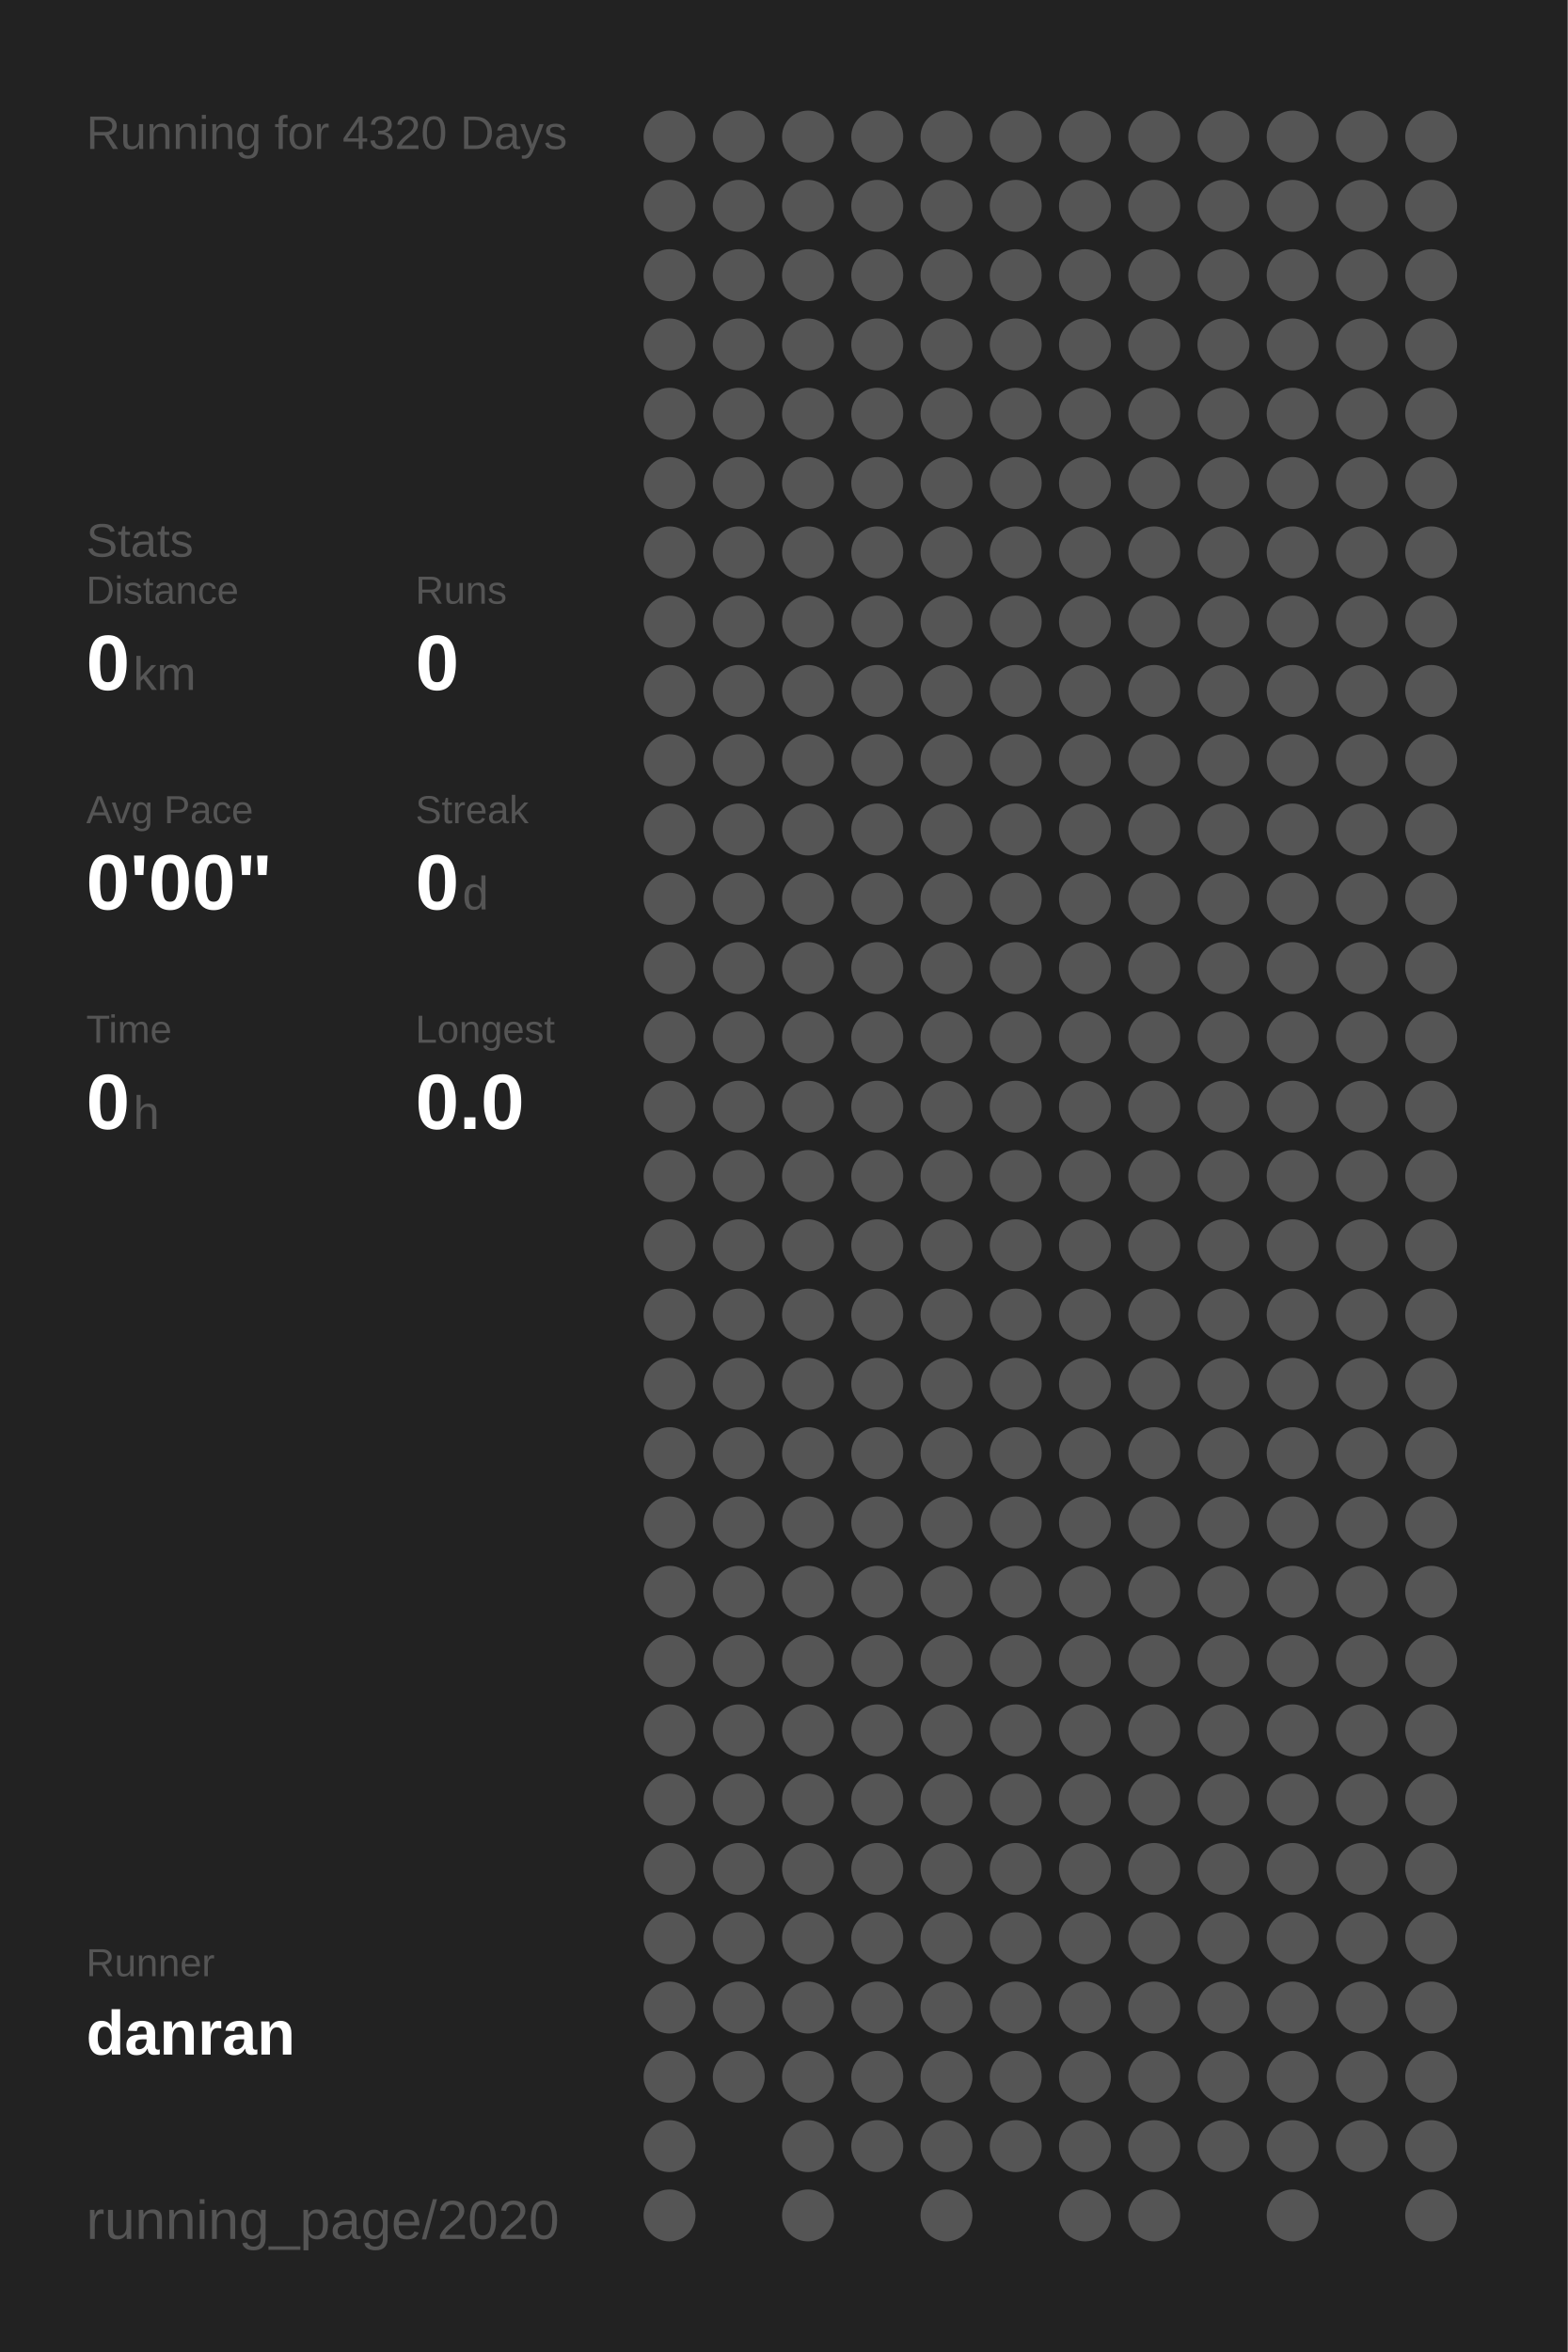
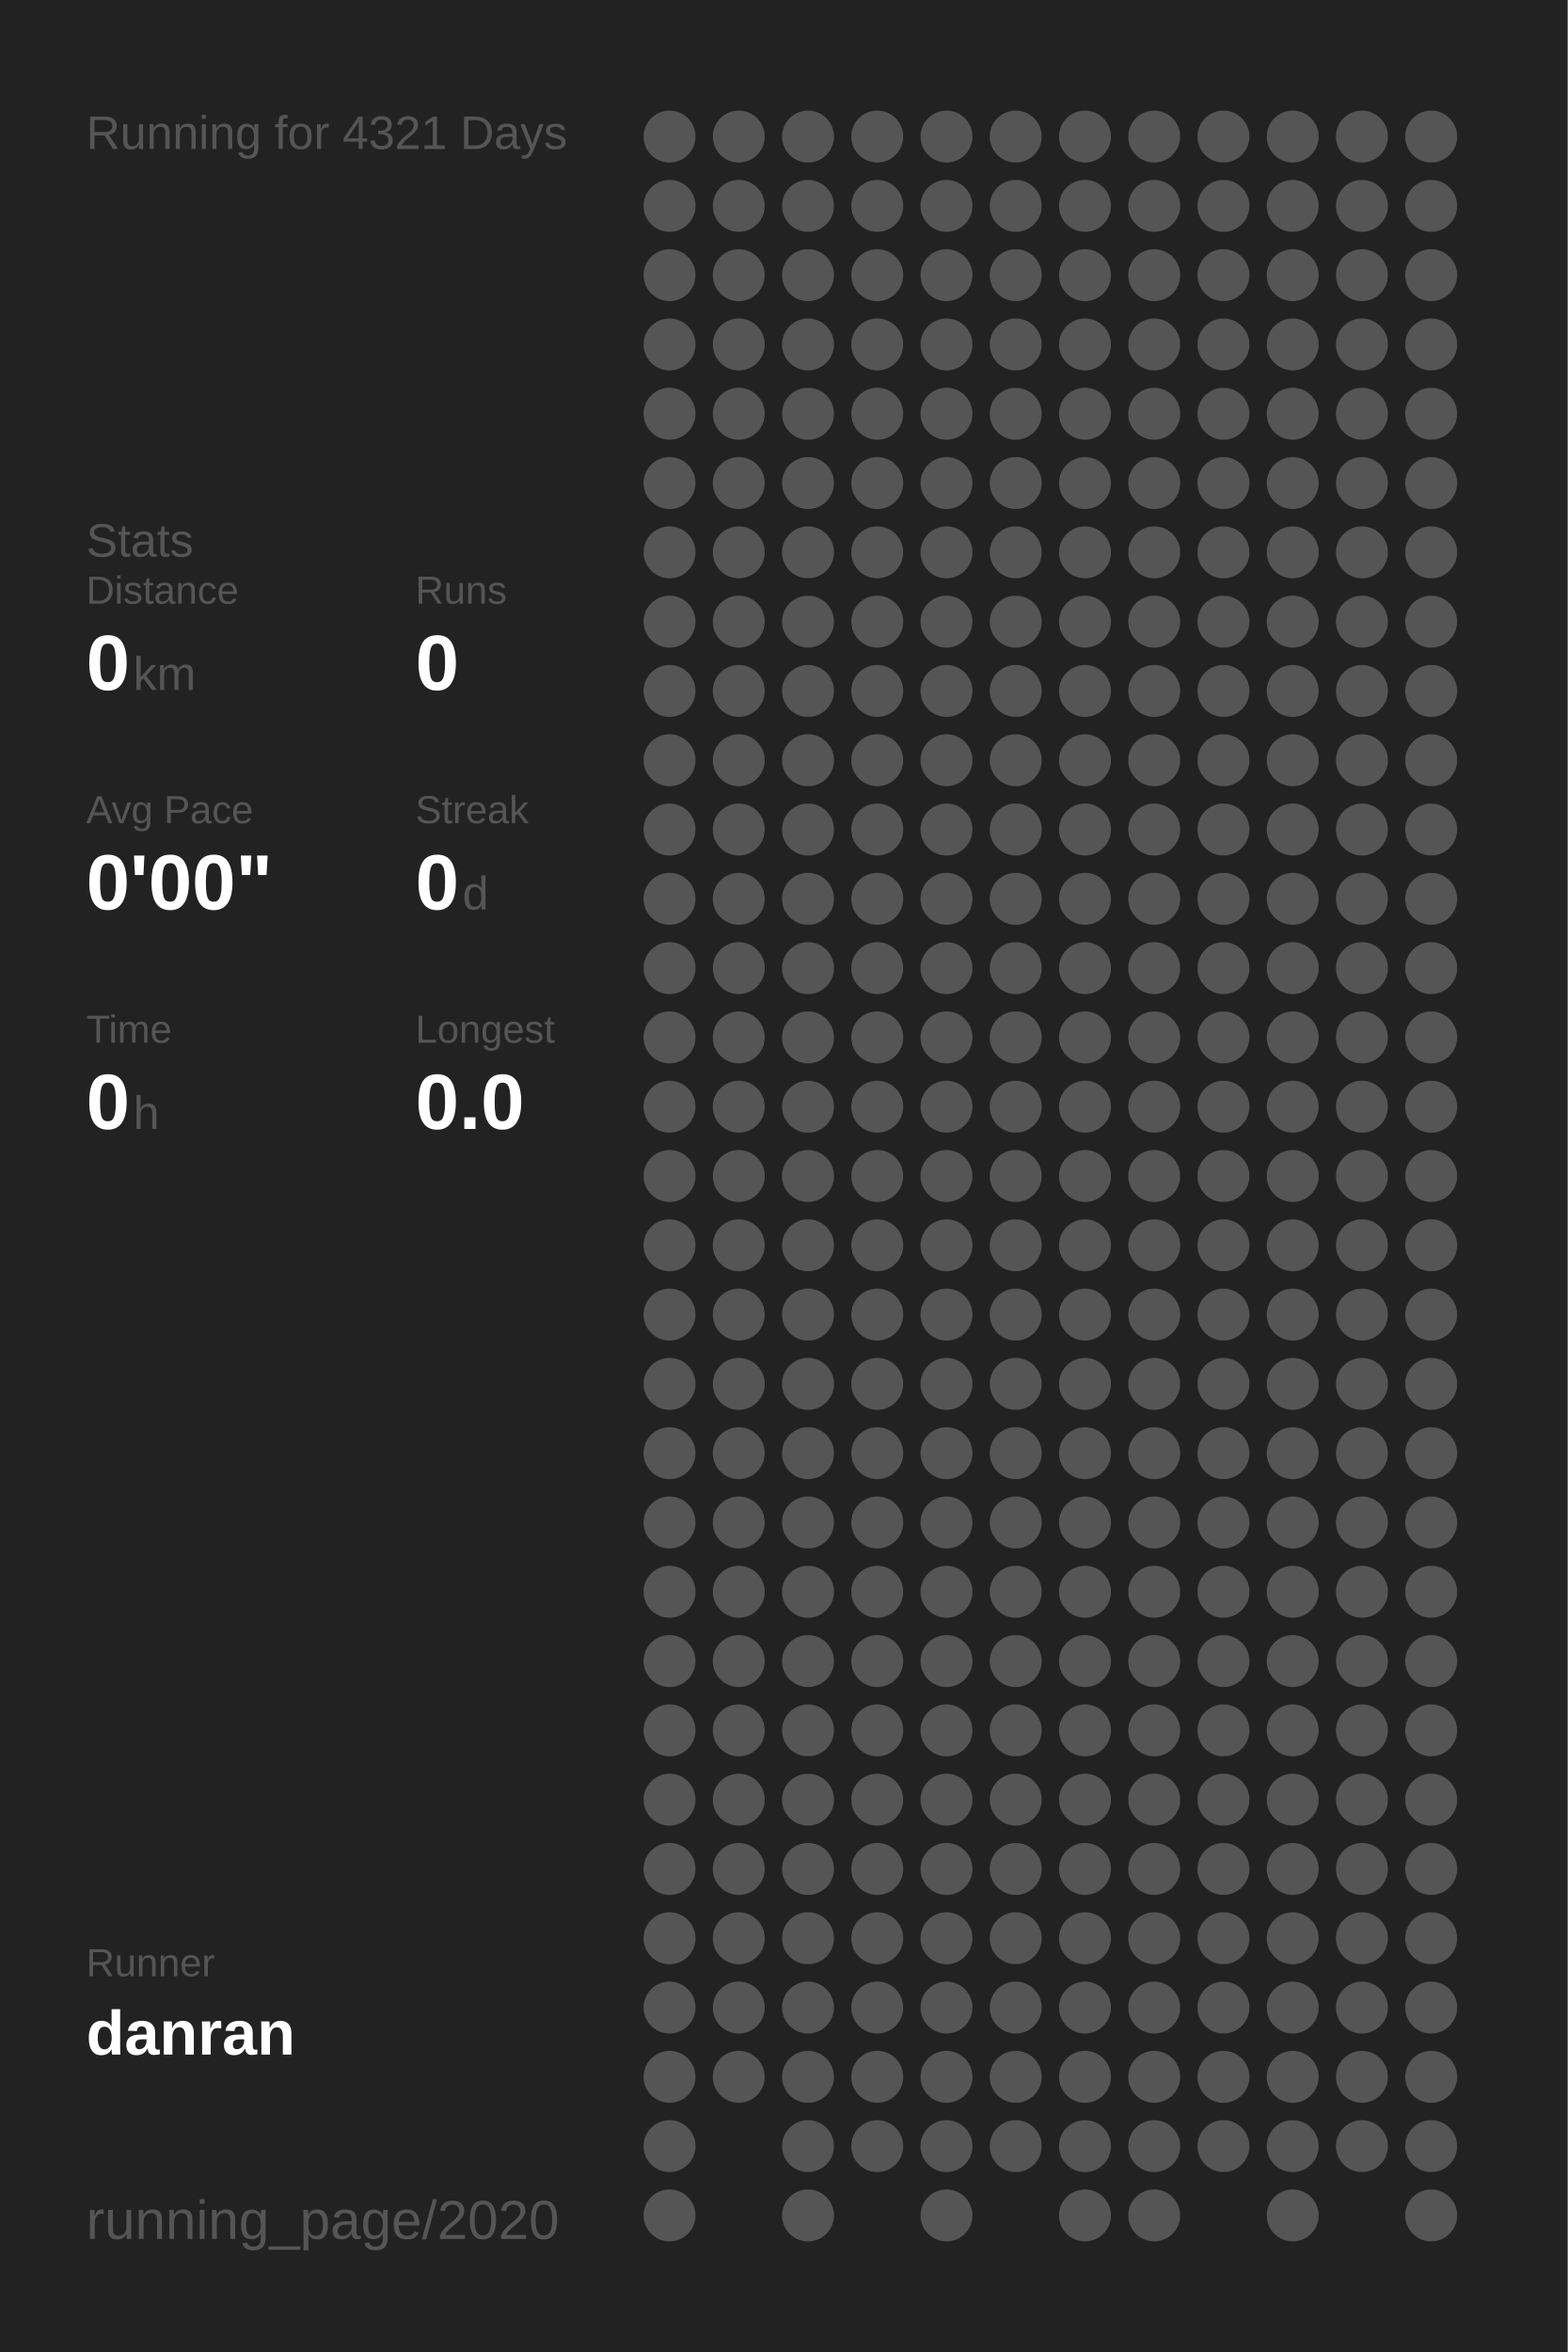
<svg xmlns="http://www.w3.org/2000/svg" baseProfile="full" height="300mm" version="1.1" viewBox="0,0,200,300" width="200mm">
  <defs />
  <rect fill="#222222" height="300" width="200" x="0" y="0" />
-   <text fill="#555555" style="font-size:6px; font-family:Arial;" x="11" y="19">Running for 4320 Days</text>
+   <text fill="#555555" style="font-size:6px; font-family:Arial;" x="11" y="19">Running for 4321 Days</text>
  <text fill="#555555" style="font-size:6px; font-family:Arial;" x="11" y="71">Stats</text>
  <text fill="#555555" style="font-size:5px; font-family:Arial;" x="11" y="77">Distance</text>
  <text fill="#FFFFFF" style="font-size:10px; font-family:Arial; font-weight:bold;" x="11" y="88">0</text>
  <text fill="#555555" style="font-size:6px; font-family:Arial;" x="17" y="88">km</text>
  <text fill="#555555" style="font-size:5px; font-family:Arial;" x="53" y="77">Runs</text>
  <text fill="#FFFFFF" style="font-size:10px; font-family:Arial; font-weight:bold;" x="53" y="88">0</text>
  <text fill="#555555" style="font-size:5px; font-family:Arial;" x="11" y="105">Avg Pace</text>
  <text fill="#FFFFFF" style="font-size:10px; font-family:Arial; font-weight:bold;" x="11" y="116">0'00"</text>
  <text fill="#555555" style="font-size:5px; font-family:Arial;" x="53" y="105">Streak</text>
  <text fill="#FFFFFF" style="font-size:10px; font-family:Arial; font-weight:bold;" x="53" y="116">0</text>
  <text fill="#555555" style="font-size:6px; font-family:Arial;" x="59" y="116">d</text>
  <text fill="#555555" style="font-size:5px; font-family:Arial;" x="11" y="133">Time</text>
  <text fill="#FFFFFF" style="font-size:10px; font-family:Arial; font-weight:bold;" x="11" y="144">0</text>
  <text fill="#555555" style="font-size:6px; font-family:Arial;" x="17" y="144">h</text>
  <text fill="#555555" style="font-size:5px; font-family:Arial;" x="53" y="133">Longest</text>
  <text fill="#FFFFFF" style="font-size:10px; font-family:Arial; font-weight:bold;" x="53" y="144">0.0</text>
  <text fill="#555555" style="font-size:5px; font-family:Arial;" x="11" y="252.065">Runner</text>
  <text fill="#FFFFFF" style="font-size:8px; font-family:Arial; font-weight:bold;" x="11" y="262.065">danran</text>
  <text fill="#555555" style="font-size:7px; font-family:Arial;" x="11" y="285.581">running_page/2020</text>
  <circle cx="85.417" cy="17.419" fill="#555555" r="3.312" />
  <circle cx="85.417" cy="26.258" fill="#555555" r="3.312" />
  <circle cx="85.417" cy="35.097" fill="#555555" r="3.312" />
  <circle cx="85.417" cy="43.935" fill="#555555" r="3.312" />
  <circle cx="85.417" cy="52.774" fill="#555555" r="3.312" />
  <circle cx="85.417" cy="61.613" fill="#555555" r="3.312" />
  <circle cx="85.417" cy="70.452" fill="#555555" r="3.312" />
  <circle cx="85.417" cy="79.29" fill="#555555" r="3.312" />
  <circle cx="85.417" cy="88.129" fill="#555555" r="3.312" />
  <circle cx="85.417" cy="96.968" fill="#555555" r="3.312" />
  <circle cx="85.417" cy="105.806" fill="#555555" r="3.312" />
  <circle cx="85.417" cy="114.645" fill="#555555" r="3.312" />
  <circle cx="85.417" cy="123.484" fill="#555555" r="3.312" />
  <circle cx="85.417" cy="132.323" fill="#555555" r="3.312" />
  <circle cx="85.417" cy="141.161" fill="#555555" r="3.312" />
  <circle cx="85.417" cy="150" fill="#555555" r="3.312" />
  <circle cx="85.417" cy="158.839" fill="#555555" r="3.312" />
  <circle cx="85.417" cy="167.677" fill="#555555" r="3.312" />
  <circle cx="85.417" cy="176.516" fill="#555555" r="3.312" />
  <circle cx="85.417" cy="185.355" fill="#555555" r="3.312" />
  <circle cx="85.417" cy="194.194" fill="#555555" r="3.312" />
  <circle cx="85.417" cy="203.032" fill="#555555" r="3.312" />
  <circle cx="85.417" cy="211.871" fill="#555555" r="3.312" />
  <circle cx="85.417" cy="220.71" fill="#555555" r="3.312" />
  <circle cx="85.417" cy="229.548" fill="#555555" r="3.312" />
  <circle cx="85.417" cy="238.387" fill="#555555" r="3.312" />
  <circle cx="85.417" cy="247.226" fill="#555555" r="3.312" />
  <circle cx="85.417" cy="256.065" fill="#555555" r="3.312" />
  <circle cx="85.417" cy="264.903" fill="#555555" r="3.312" />
  <circle cx="85.417" cy="273.742" fill="#555555" r="3.312" />
  <circle cx="85.417" cy="282.581" fill="#555555" r="3.312" />
  <circle cx="94.25" cy="17.419" fill="#555555" r="3.312" />
  <circle cx="94.25" cy="26.258" fill="#555555" r="3.312" />
  <circle cx="94.25" cy="35.097" fill="#555555" r="3.312" />
  <circle cx="94.25" cy="43.935" fill="#555555" r="3.312" />
  <circle cx="94.25" cy="52.774" fill="#555555" r="3.312" />
  <circle cx="94.25" cy="61.613" fill="#555555" r="3.312" />
  <circle cx="94.25" cy="70.452" fill="#555555" r="3.312" />
  <circle cx="94.25" cy="79.29" fill="#555555" r="3.312" />
  <circle cx="94.25" cy="88.129" fill="#555555" r="3.312" />
  <circle cx="94.25" cy="96.968" fill="#555555" r="3.312" />
  <circle cx="94.25" cy="105.806" fill="#555555" r="3.312" />
  <circle cx="94.25" cy="114.645" fill="#555555" r="3.312" />
  <circle cx="94.25" cy="123.484" fill="#555555" r="3.312" />
  <circle cx="94.25" cy="132.323" fill="#555555" r="3.312" />
  <circle cx="94.25" cy="141.161" fill="#555555" r="3.312" />
  <circle cx="94.25" cy="150" fill="#555555" r="3.312" />
  <circle cx="94.25" cy="158.839" fill="#555555" r="3.312" />
  <circle cx="94.25" cy="167.677" fill="#555555" r="3.312" />
  <circle cx="94.25" cy="176.516" fill="#555555" r="3.312" />
  <circle cx="94.25" cy="185.355" fill="#555555" r="3.312" />
  <circle cx="94.25" cy="194.194" fill="#555555" r="3.312" />
  <circle cx="94.25" cy="203.032" fill="#555555" r="3.312" />
  <circle cx="94.25" cy="211.871" fill="#555555" r="3.312" />
  <circle cx="94.25" cy="220.71" fill="#555555" r="3.312" />
  <circle cx="94.25" cy="229.548" fill="#555555" r="3.312" />
  <circle cx="94.25" cy="238.387" fill="#555555" r="3.312" />
  <circle cx="94.25" cy="247.226" fill="#555555" r="3.312" />
  <circle cx="94.25" cy="256.065" fill="#555555" r="3.312" />
  <circle cx="94.25" cy="264.903" fill="#555555" r="3.312" />
  <circle cx="103.083" cy="17.419" fill="#555555" r="3.312" />
  <circle cx="103.083" cy="26.258" fill="#555555" r="3.312" />
  <circle cx="103.083" cy="35.097" fill="#555555" r="3.312" />
  <circle cx="103.083" cy="43.935" fill="#555555" r="3.312" />
  <circle cx="103.083" cy="52.774" fill="#555555" r="3.312" />
  <circle cx="103.083" cy="61.613" fill="#555555" r="3.312" />
  <circle cx="103.083" cy="70.452" fill="#555555" r="3.312" />
  <circle cx="103.083" cy="79.29" fill="#555555" r="3.312" />
  <circle cx="103.083" cy="88.129" fill="#555555" r="3.312" />
  <circle cx="103.083" cy="96.968" fill="#555555" r="3.312" />
  <circle cx="103.083" cy="105.806" fill="#555555" r="3.312" />
  <circle cx="103.083" cy="114.645" fill="#555555" r="3.312" />
  <circle cx="103.083" cy="123.484" fill="#555555" r="3.312" />
  <circle cx="103.083" cy="132.323" fill="#555555" r="3.312" />
  <circle cx="103.083" cy="141.161" fill="#555555" r="3.312" />
  <circle cx="103.083" cy="150" fill="#555555" r="3.312" />
  <circle cx="103.083" cy="158.839" fill="#555555" r="3.312" />
  <circle cx="103.083" cy="167.677" fill="#555555" r="3.312" />
  <circle cx="103.083" cy="176.516" fill="#555555" r="3.312" />
  <circle cx="103.083" cy="185.355" fill="#555555" r="3.312" />
  <circle cx="103.083" cy="194.194" fill="#555555" r="3.312" />
  <circle cx="103.083" cy="203.032" fill="#555555" r="3.312" />
  <circle cx="103.083" cy="211.871" fill="#555555" r="3.312" />
  <circle cx="103.083" cy="220.71" fill="#555555" r="3.312" />
  <circle cx="103.083" cy="229.548" fill="#555555" r="3.312" />
  <circle cx="103.083" cy="238.387" fill="#555555" r="3.312" />
  <circle cx="103.083" cy="247.226" fill="#555555" r="3.312" />
  <circle cx="103.083" cy="256.065" fill="#555555" r="3.312" />
  <circle cx="103.083" cy="264.903" fill="#555555" r="3.312" />
  <circle cx="103.083" cy="273.742" fill="#555555" r="3.312" />
  <circle cx="103.083" cy="282.581" fill="#555555" r="3.312" />
  <circle cx="111.917" cy="17.419" fill="#555555" r="3.312" />
  <circle cx="111.917" cy="26.258" fill="#555555" r="3.312" />
  <circle cx="111.917" cy="35.097" fill="#555555" r="3.312" />
  <circle cx="111.917" cy="43.935" fill="#555555" r="3.312" />
  <circle cx="111.917" cy="52.774" fill="#555555" r="3.312" />
  <circle cx="111.917" cy="61.613" fill="#555555" r="3.312" />
  <circle cx="111.917" cy="70.452" fill="#555555" r="3.312" />
  <circle cx="111.917" cy="79.29" fill="#555555" r="3.312" />
  <circle cx="111.917" cy="88.129" fill="#555555" r="3.312" />
  <circle cx="111.917" cy="96.968" fill="#555555" r="3.312" />
  <circle cx="111.917" cy="105.806" fill="#555555" r="3.312" />
  <circle cx="111.917" cy="114.645" fill="#555555" r="3.312" />
  <circle cx="111.917" cy="123.484" fill="#555555" r="3.312" />
  <circle cx="111.917" cy="132.323" fill="#555555" r="3.312" />
  <circle cx="111.917" cy="141.161" fill="#555555" r="3.312" />
  <circle cx="111.917" cy="150" fill="#555555" r="3.312" />
  <circle cx="111.917" cy="158.839" fill="#555555" r="3.312" />
  <circle cx="111.917" cy="167.677" fill="#555555" r="3.312" />
  <circle cx="111.917" cy="176.516" fill="#555555" r="3.312" />
  <circle cx="111.917" cy="185.355" fill="#555555" r="3.312" />
  <circle cx="111.917" cy="194.194" fill="#555555" r="3.312" />
  <circle cx="111.917" cy="203.032" fill="#555555" r="3.312" />
  <circle cx="111.917" cy="211.871" fill="#555555" r="3.312" />
  <circle cx="111.917" cy="220.71" fill="#555555" r="3.312" />
  <circle cx="111.917" cy="229.548" fill="#555555" r="3.312" />
  <circle cx="111.917" cy="238.387" fill="#555555" r="3.312" />
  <circle cx="111.917" cy="247.226" fill="#555555" r="3.312" />
  <circle cx="111.917" cy="256.065" fill="#555555" r="3.312" />
  <circle cx="111.917" cy="264.903" fill="#555555" r="3.312" />
  <circle cx="111.917" cy="273.742" fill="#555555" r="3.312" />
  <circle cx="120.75" cy="17.419" fill="#555555" r="3.312" />
  <circle cx="120.75" cy="26.258" fill="#555555" r="3.312" />
  <circle cx="120.75" cy="35.097" fill="#555555" r="3.312" />
  <circle cx="120.75" cy="43.935" fill="#555555" r="3.312" />
  <circle cx="120.75" cy="52.774" fill="#555555" r="3.312" />
  <circle cx="120.75" cy="61.613" fill="#555555" r="3.312" />
  <circle cx="120.75" cy="70.452" fill="#555555" r="3.312" />
  <circle cx="120.75" cy="79.29" fill="#555555" r="3.312" />
  <circle cx="120.75" cy="88.129" fill="#555555" r="3.312" />
  <circle cx="120.75" cy="96.968" fill="#555555" r="3.312" />
  <circle cx="120.75" cy="105.806" fill="#555555" r="3.312" />
  <circle cx="120.75" cy="114.645" fill="#555555" r="3.312" />
  <circle cx="120.75" cy="123.484" fill="#555555" r="3.312" />
  <circle cx="120.75" cy="132.323" fill="#555555" r="3.312" />
  <circle cx="120.75" cy="141.161" fill="#555555" r="3.312" />
  <circle cx="120.75" cy="150" fill="#555555" r="3.312" />
  <circle cx="120.75" cy="158.839" fill="#555555" r="3.312" />
  <circle cx="120.75" cy="167.677" fill="#555555" r="3.312" />
  <circle cx="120.75" cy="176.516" fill="#555555" r="3.312" />
  <circle cx="120.75" cy="185.355" fill="#555555" r="3.312" />
  <circle cx="120.75" cy="194.194" fill="#555555" r="3.312" />
  <circle cx="120.75" cy="203.032" fill="#555555" r="3.312" />
  <circle cx="120.75" cy="211.871" fill="#555555" r="3.312" />
  <circle cx="120.75" cy="220.71" fill="#555555" r="3.312" />
  <circle cx="120.75" cy="229.548" fill="#555555" r="3.312" />
  <circle cx="120.75" cy="238.387" fill="#555555" r="3.312" />
  <circle cx="120.75" cy="247.226" fill="#555555" r="3.312" />
  <circle cx="120.75" cy="256.065" fill="#555555" r="3.312" />
  <circle cx="120.75" cy="264.903" fill="#555555" r="3.312" />
  <circle cx="120.75" cy="273.742" fill="#555555" r="3.312" />
  <circle cx="120.75" cy="282.581" fill="#555555" r="3.312" />
  <circle cx="129.583" cy="17.419" fill="#555555" r="3.312" />
  <circle cx="129.583" cy="26.258" fill="#555555" r="3.312" />
  <circle cx="129.583" cy="35.097" fill="#555555" r="3.312" />
  <circle cx="129.583" cy="43.935" fill="#555555" r="3.312" />
  <circle cx="129.583" cy="52.774" fill="#555555" r="3.312" />
  <circle cx="129.583" cy="61.613" fill="#555555" r="3.312" />
  <circle cx="129.583" cy="70.452" fill="#555555" r="3.312" />
  <circle cx="129.583" cy="79.29" fill="#555555" r="3.312" />
  <circle cx="129.583" cy="88.129" fill="#555555" r="3.312" />
  <circle cx="129.583" cy="96.968" fill="#555555" r="3.312" />
  <circle cx="129.583" cy="105.806" fill="#555555" r="3.312" />
  <circle cx="129.583" cy="114.645" fill="#555555" r="3.312" />
  <circle cx="129.583" cy="123.484" fill="#555555" r="3.312" />
  <circle cx="129.583" cy="132.323" fill="#555555" r="3.312" />
  <circle cx="129.583" cy="141.161" fill="#555555" r="3.312" />
  <circle cx="129.583" cy="150" fill="#555555" r="3.312" />
  <circle cx="129.583" cy="158.839" fill="#555555" r="3.312" />
  <circle cx="129.583" cy="167.677" fill="#555555" r="3.312" />
  <circle cx="129.583" cy="176.516" fill="#555555" r="3.312" />
  <circle cx="129.583" cy="185.355" fill="#555555" r="3.312" />
  <circle cx="129.583" cy="194.194" fill="#555555" r="3.312" />
  <circle cx="129.583" cy="203.032" fill="#555555" r="3.312" />
  <circle cx="129.583" cy="211.871" fill="#555555" r="3.312" />
  <circle cx="129.583" cy="220.71" fill="#555555" r="3.312" />
  <circle cx="129.583" cy="229.548" fill="#555555" r="3.312" />
  <circle cx="129.583" cy="238.387" fill="#555555" r="3.312" />
  <circle cx="129.583" cy="247.226" fill="#555555" r="3.312" />
  <circle cx="129.583" cy="256.065" fill="#555555" r="3.312" />
  <circle cx="129.583" cy="264.903" fill="#555555" r="3.312" />
  <circle cx="129.583" cy="273.742" fill="#555555" r="3.312" />
  <circle cx="138.417" cy="17.419" fill="#555555" r="3.312" />
  <circle cx="138.417" cy="26.258" fill="#555555" r="3.312" />
  <circle cx="138.417" cy="35.097" fill="#555555" r="3.312" />
  <circle cx="138.417" cy="43.935" fill="#555555" r="3.312" />
  <circle cx="138.417" cy="52.774" fill="#555555" r="3.312" />
  <circle cx="138.417" cy="61.613" fill="#555555" r="3.312" />
  <circle cx="138.417" cy="70.452" fill="#555555" r="3.312" />
  <circle cx="138.417" cy="79.29" fill="#555555" r="3.312" />
  <circle cx="138.417" cy="88.129" fill="#555555" r="3.312" />
  <circle cx="138.417" cy="96.968" fill="#555555" r="3.312" />
  <circle cx="138.417" cy="105.806" fill="#555555" r="3.312" />
  <circle cx="138.417" cy="114.645" fill="#555555" r="3.312" />
  <circle cx="138.417" cy="123.484" fill="#555555" r="3.312" />
  <circle cx="138.417" cy="132.323" fill="#555555" r="3.312" />
  <circle cx="138.417" cy="141.161" fill="#555555" r="3.312" />
  <circle cx="138.417" cy="150" fill="#555555" r="3.312" />
  <circle cx="138.417" cy="158.839" fill="#555555" r="3.312" />
  <circle cx="138.417" cy="167.677" fill="#555555" r="3.312" />
  <circle cx="138.417" cy="176.516" fill="#555555" r="3.312" />
  <circle cx="138.417" cy="185.355" fill="#555555" r="3.312" />
  <circle cx="138.417" cy="194.194" fill="#555555" r="3.312" />
  <circle cx="138.417" cy="203.032" fill="#555555" r="3.312" />
  <circle cx="138.417" cy="211.871" fill="#555555" r="3.312" />
  <circle cx="138.417" cy="220.71" fill="#555555" r="3.312" />
  <circle cx="138.417" cy="229.548" fill="#555555" r="3.312" />
  <circle cx="138.417" cy="238.387" fill="#555555" r="3.312" />
  <circle cx="138.417" cy="247.226" fill="#555555" r="3.312" />
  <circle cx="138.417" cy="256.065" fill="#555555" r="3.312" />
  <circle cx="138.417" cy="264.903" fill="#555555" r="3.312" />
  <circle cx="138.417" cy="273.742" fill="#555555" r="3.312" />
  <circle cx="138.417" cy="282.581" fill="#555555" r="3.312" />
  <circle cx="147.25" cy="17.419" fill="#555555" r="3.312" />
  <circle cx="147.25" cy="26.258" fill="#555555" r="3.312" />
  <circle cx="147.25" cy="35.097" fill="#555555" r="3.312" />
  <circle cx="147.25" cy="43.935" fill="#555555" r="3.312" />
  <circle cx="147.25" cy="52.774" fill="#555555" r="3.312" />
  <circle cx="147.25" cy="61.613" fill="#555555" r="3.312" />
  <circle cx="147.25" cy="70.452" fill="#555555" r="3.312" />
  <circle cx="147.25" cy="79.29" fill="#555555" r="3.312" />
  <circle cx="147.25" cy="88.129" fill="#555555" r="3.312" />
  <circle cx="147.25" cy="96.968" fill="#555555" r="3.312" />
  <circle cx="147.25" cy="105.806" fill="#555555" r="3.312" />
  <circle cx="147.25" cy="114.645" fill="#555555" r="3.312" />
  <circle cx="147.25" cy="123.484" fill="#555555" r="3.312" />
  <circle cx="147.25" cy="132.323" fill="#555555" r="3.312" />
  <circle cx="147.25" cy="141.161" fill="#555555" r="3.312" />
  <circle cx="147.25" cy="150" fill="#555555" r="3.312" />
  <circle cx="147.25" cy="158.839" fill="#555555" r="3.312" />
  <circle cx="147.25" cy="167.677" fill="#555555" r="3.312" />
  <circle cx="147.25" cy="176.516" fill="#555555" r="3.312" />
  <circle cx="147.25" cy="185.355" fill="#555555" r="3.312" />
  <circle cx="147.25" cy="194.194" fill="#555555" r="3.312" />
  <circle cx="147.25" cy="203.032" fill="#555555" r="3.312" />
  <circle cx="147.25" cy="211.871" fill="#555555" r="3.312" />
  <circle cx="147.25" cy="220.71" fill="#555555" r="3.312" />
  <circle cx="147.25" cy="229.548" fill="#555555" r="3.312" />
  <circle cx="147.25" cy="238.387" fill="#555555" r="3.312" />
  <circle cx="147.25" cy="247.226" fill="#555555" r="3.312" />
  <circle cx="147.25" cy="256.065" fill="#555555" r="3.312" />
  <circle cx="147.25" cy="264.903" fill="#555555" r="3.312" />
  <circle cx="147.25" cy="273.742" fill="#555555" r="3.312" />
  <circle cx="147.25" cy="282.581" fill="#555555" r="3.312" />
  <circle cx="156.083" cy="17.419" fill="#555555" r="3.312" />
  <circle cx="156.083" cy="26.258" fill="#555555" r="3.312" />
  <circle cx="156.083" cy="35.097" fill="#555555" r="3.312" />
  <circle cx="156.083" cy="43.935" fill="#555555" r="3.312" />
  <circle cx="156.083" cy="52.774" fill="#555555" r="3.312" />
  <circle cx="156.083" cy="61.613" fill="#555555" r="3.312" />
  <circle cx="156.083" cy="70.452" fill="#555555" r="3.312" />
  <circle cx="156.083" cy="79.29" fill="#555555" r="3.312" />
  <circle cx="156.083" cy="88.129" fill="#555555" r="3.312" />
  <circle cx="156.083" cy="96.968" fill="#555555" r="3.312" />
  <circle cx="156.083" cy="105.806" fill="#555555" r="3.312" />
  <circle cx="156.083" cy="114.645" fill="#555555" r="3.312" />
  <circle cx="156.083" cy="123.484" fill="#555555" r="3.312" />
  <circle cx="156.083" cy="132.323" fill="#555555" r="3.312" />
  <circle cx="156.083" cy="141.161" fill="#555555" r="3.312" />
  <circle cx="156.083" cy="150" fill="#555555" r="3.312" />
  <circle cx="156.083" cy="158.839" fill="#555555" r="3.312" />
  <circle cx="156.083" cy="167.677" fill="#555555" r="3.312" />
  <circle cx="156.083" cy="176.516" fill="#555555" r="3.312" />
  <circle cx="156.083" cy="185.355" fill="#555555" r="3.312" />
  <circle cx="156.083" cy="194.194" fill="#555555" r="3.312" />
  <circle cx="156.083" cy="203.032" fill="#555555" r="3.312" />
  <circle cx="156.083" cy="211.871" fill="#555555" r="3.312" />
  <circle cx="156.083" cy="220.71" fill="#555555" r="3.312" />
  <circle cx="156.083" cy="229.548" fill="#555555" r="3.312" />
  <circle cx="156.083" cy="238.387" fill="#555555" r="3.312" />
  <circle cx="156.083" cy="247.226" fill="#555555" r="3.312" />
  <circle cx="156.083" cy="256.065" fill="#555555" r="3.312" />
  <circle cx="156.083" cy="264.903" fill="#555555" r="3.312" />
  <circle cx="156.083" cy="273.742" fill="#555555" r="3.312" />
  <circle cx="164.917" cy="17.419" fill="#555555" r="3.312" />
  <circle cx="164.917" cy="26.258" fill="#555555" r="3.312" />
  <circle cx="164.917" cy="35.097" fill="#555555" r="3.312" />
  <circle cx="164.917" cy="43.935" fill="#555555" r="3.312" />
  <circle cx="164.917" cy="52.774" fill="#555555" r="3.312" />
  <circle cx="164.917" cy="61.613" fill="#555555" r="3.312" />
  <circle cx="164.917" cy="70.452" fill="#555555" r="3.312" />
  <circle cx="164.917" cy="79.29" fill="#555555" r="3.312" />
  <circle cx="164.917" cy="88.129" fill="#555555" r="3.312" />
  <circle cx="164.917" cy="96.968" fill="#555555" r="3.312" />
  <circle cx="164.917" cy="105.806" fill="#555555" r="3.312" />
  <circle cx="164.917" cy="114.645" fill="#555555" r="3.312" />
  <circle cx="164.917" cy="123.484" fill="#555555" r="3.312" />
  <circle cx="164.917" cy="132.323" fill="#555555" r="3.312" />
  <circle cx="164.917" cy="141.161" fill="#555555" r="3.312" />
  <circle cx="164.917" cy="150" fill="#555555" r="3.312" />
  <circle cx="164.917" cy="158.839" fill="#555555" r="3.312" />
  <circle cx="164.917" cy="167.677" fill="#555555" r="3.312" />
  <circle cx="164.917" cy="176.516" fill="#555555" r="3.312" />
  <circle cx="164.917" cy="185.355" fill="#555555" r="3.312" />
  <circle cx="164.917" cy="194.194" fill="#555555" r="3.312" />
  <circle cx="164.917" cy="203.032" fill="#555555" r="3.312" />
  <circle cx="164.917" cy="211.871" fill="#555555" r="3.312" />
  <circle cx="164.917" cy="220.71" fill="#555555" r="3.312" />
  <circle cx="164.917" cy="229.548" fill="#555555" r="3.312" />
  <circle cx="164.917" cy="238.387" fill="#555555" r="3.312" />
  <circle cx="164.917" cy="247.226" fill="#555555" r="3.312" />
  <circle cx="164.917" cy="256.065" fill="#555555" r="3.312" />
  <circle cx="164.917" cy="264.903" fill="#555555" r="3.312" />
  <circle cx="164.917" cy="273.742" fill="#555555" r="3.312" />
  <circle cx="164.917" cy="282.581" fill="#555555" r="3.312" />
  <circle cx="173.75" cy="17.419" fill="#555555" r="3.312" />
  <circle cx="173.75" cy="26.258" fill="#555555" r="3.312" />
  <circle cx="173.75" cy="35.097" fill="#555555" r="3.312" />
  <circle cx="173.75" cy="43.935" fill="#555555" r="3.312" />
  <circle cx="173.75" cy="52.774" fill="#555555" r="3.312" />
  <circle cx="173.75" cy="61.613" fill="#555555" r="3.312" />
  <circle cx="173.75" cy="70.452" fill="#555555" r="3.312" />
  <circle cx="173.75" cy="79.29" fill="#555555" r="3.312" />
  <circle cx="173.75" cy="88.129" fill="#555555" r="3.312" />
  <circle cx="173.75" cy="96.968" fill="#555555" r="3.312" />
  <circle cx="173.75" cy="105.806" fill="#555555" r="3.312" />
  <circle cx="173.75" cy="114.645" fill="#555555" r="3.312" />
  <circle cx="173.75" cy="123.484" fill="#555555" r="3.312" />
  <circle cx="173.75" cy="132.323" fill="#555555" r="3.312" />
  <circle cx="173.75" cy="141.161" fill="#555555" r="3.312" />
  <circle cx="173.75" cy="150" fill="#555555" r="3.312" />
  <circle cx="173.75" cy="158.839" fill="#555555" r="3.312" />
  <circle cx="173.75" cy="167.677" fill="#555555" r="3.312" />
  <circle cx="173.75" cy="176.516" fill="#555555" r="3.312" />
  <circle cx="173.75" cy="185.355" fill="#555555" r="3.312" />
  <circle cx="173.75" cy="194.194" fill="#555555" r="3.312" />
  <circle cx="173.75" cy="203.032" fill="#555555" r="3.312" />
  <circle cx="173.75" cy="211.871" fill="#555555" r="3.312" />
  <circle cx="173.75" cy="220.71" fill="#555555" r="3.312" />
  <circle cx="173.75" cy="229.548" fill="#555555" r="3.312" />
  <circle cx="173.75" cy="238.387" fill="#555555" r="3.312" />
  <circle cx="173.75" cy="247.226" fill="#555555" r="3.312" />
  <circle cx="173.75" cy="256.065" fill="#555555" r="3.312" />
  <circle cx="173.75" cy="264.903" fill="#555555" r="3.312" />
  <circle cx="173.75" cy="273.742" fill="#555555" r="3.312" />
  <circle cx="182.583" cy="17.419" fill="#555555" r="3.312" />
  <circle cx="182.583" cy="26.258" fill="#555555" r="3.312" />
  <circle cx="182.583" cy="35.097" fill="#555555" r="3.312" />
  <circle cx="182.583" cy="43.935" fill="#555555" r="3.312" />
  <circle cx="182.583" cy="52.774" fill="#555555" r="3.312" />
  <circle cx="182.583" cy="61.613" fill="#555555" r="3.312" />
  <circle cx="182.583" cy="70.452" fill="#555555" r="3.312" />
  <circle cx="182.583" cy="79.29" fill="#555555" r="3.312" />
  <circle cx="182.583" cy="88.129" fill="#555555" r="3.312" />
  <circle cx="182.583" cy="96.968" fill="#555555" r="3.312" />
  <circle cx="182.583" cy="105.806" fill="#555555" r="3.312" />
  <circle cx="182.583" cy="114.645" fill="#555555" r="3.312" />
  <circle cx="182.583" cy="123.484" fill="#555555" r="3.312" />
  <circle cx="182.583" cy="132.323" fill="#555555" r="3.312" />
  <circle cx="182.583" cy="141.161" fill="#555555" r="3.312" />
  <circle cx="182.583" cy="150" fill="#555555" r="3.312" />
  <circle cx="182.583" cy="158.839" fill="#555555" r="3.312" />
  <circle cx="182.583" cy="167.677" fill="#555555" r="3.312" />
  <circle cx="182.583" cy="176.516" fill="#555555" r="3.312" />
  <circle cx="182.583" cy="185.355" fill="#555555" r="3.312" />
  <circle cx="182.583" cy="194.194" fill="#555555" r="3.312" />
  <circle cx="182.583" cy="203.032" fill="#555555" r="3.312" />
  <circle cx="182.583" cy="211.871" fill="#555555" r="3.312" />
  <circle cx="182.583" cy="220.71" fill="#555555" r="3.312" />
  <circle cx="182.583" cy="229.548" fill="#555555" r="3.312" />
  <circle cx="182.583" cy="238.387" fill="#555555" r="3.312" />
  <circle cx="182.583" cy="247.226" fill="#555555" r="3.312" />
  <circle cx="182.583" cy="256.065" fill="#555555" r="3.312" />
  <circle cx="182.583" cy="264.903" fill="#555555" r="3.312" />
  <circle cx="182.583" cy="273.742" fill="#555555" r="3.312" />
  <circle cx="182.583" cy="282.581" fill="#555555" r="3.312" />
</svg>
